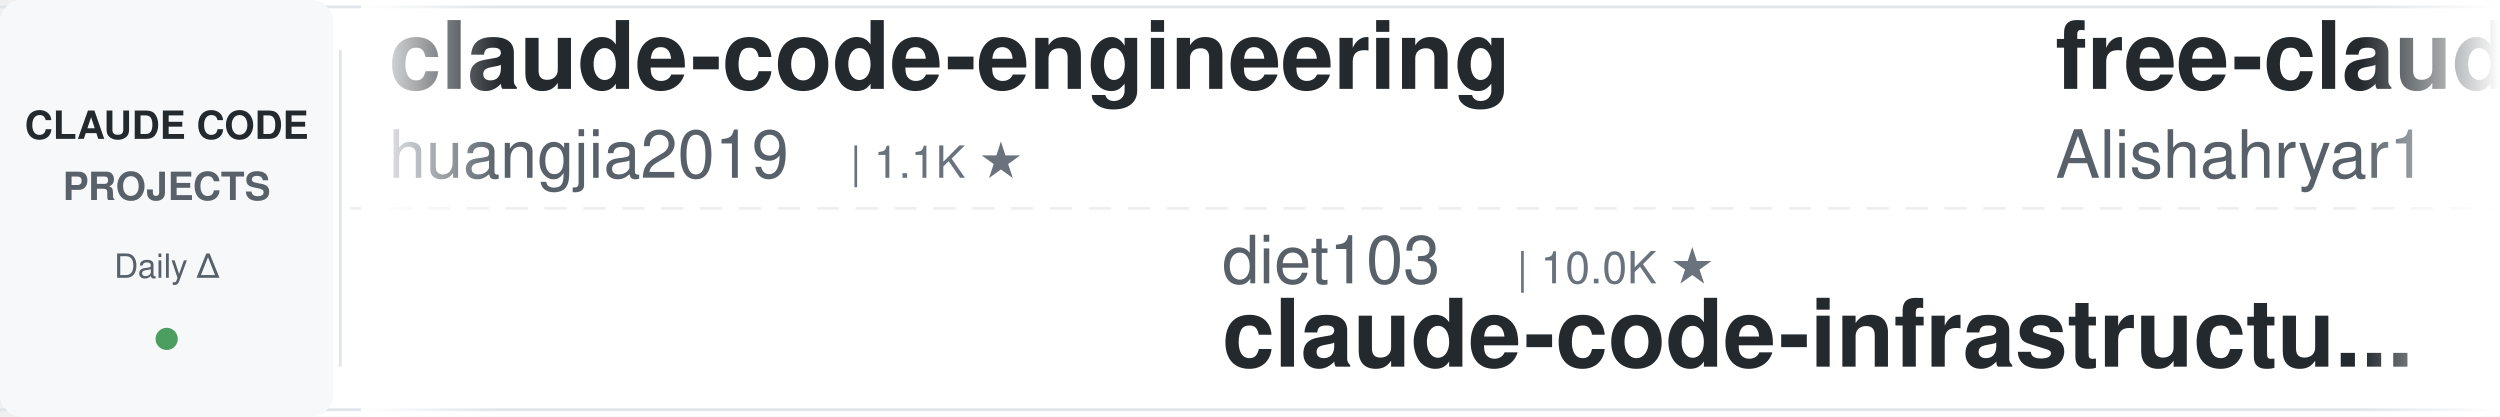
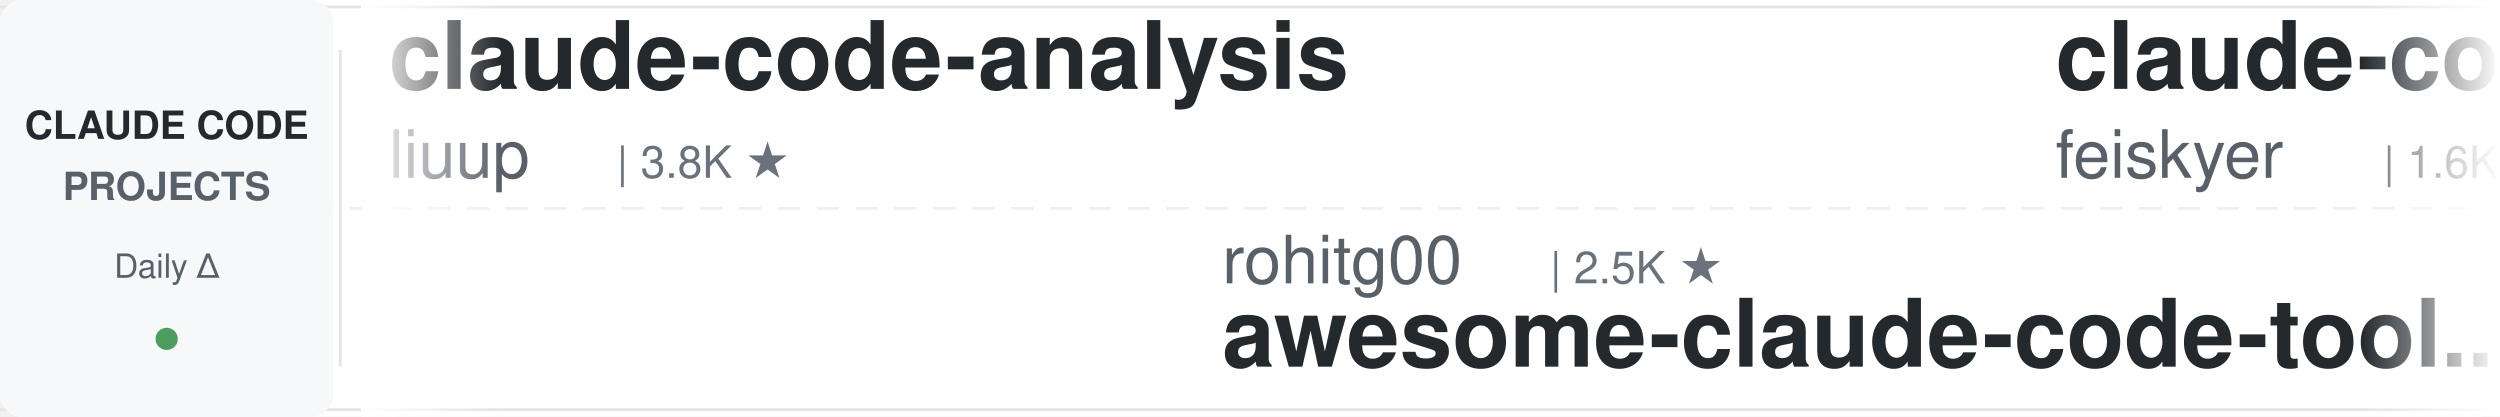
<svg xmlns="http://www.w3.org/2000/svg" width="900" height="150">
  <defs>
    <linearGradient id="leftFade" x1="0%" y1="0%" x2="100%" y2="0%">
      <stop offset="0%" style="stop-color:#ffffff;stop-opacity:1" />
      <stop offset="100%" style="stop-color:#ffffff;stop-opacity:0" />
    </linearGradient>
    <linearGradient id="rightFade" x1="0%" y1="0%" x2="100%" y2="0%">
      <stop offset="0%" style="stop-color:#ffffff;stop-opacity:0" />
      <stop offset="100%" style="stop-color:#ffffff;stop-opacity:1" />
    </linearGradient>
  </defs>
  <rect width="900" height="150" fill="#ffffff" rx="8" />
  <rect x="0" y="2" width="900" height="1" fill="#e1e4e8" />
  <rect x="0" y="147" width="900" height="1" fill="#e1e4e8" />
  <line x1="0" y1="75" x2="900" y2="75" stroke="#e1e4e8" stroke-width="1" stroke-dasharray="8 6" opacity="0.6" />
  <rect x="0" y="0" width="120" height="150" fill="#f6f8fa" rx="8" />
  <text x="60" y="50" font-family="-apple-system, BlinkMacSystemFont, 'Segoe UI', Helvetica, Arial, sans-serif" font-size="14" font-weight="600" fill="#24292e" text-anchor="middle">CLAUDE CODE</text>
  <text x="60" y="72" font-family="-apple-system, BlinkMacSystemFont, 'Segoe UI', Helvetica, Arial, sans-serif" font-size="14" font-weight="600" fill="#586069" text-anchor="middle">PROJECTS</text>
  <text x="60" y="100" font-family="-apple-system, BlinkMacSystemFont, 'Segoe UI', Helvetica, Arial, sans-serif" font-size="12" font-weight="500" fill="#586069" text-anchor="middle">Daily Δ</text>
  <circle cx="60" cy="122" r="4" fill="#22863a" opacity="0.8" />
  <rect x="122" y="18" width="1" height="114" fill="#e1e4e8" />
  <clipPath id="tickerClip">
    <rect x="130" y="0" width="770" height="150" />
  </clipPath>
  <g clip-path="url(#tickerClip)">
    <g id="tickerItems">
      <animateTransform attributeName="transform" attributeType="XML" type="translate" from="0 0" to="-3000 0" dur="54s" repeatCount="indefinite" />
      <g transform="translate(0, 0)">
-         <text x="140" y="32" font-family="-apple-system, BlinkMacSystemFont, 'Segoe UI', Helvetica, Arial, sans-serif" font-size="34" font-weight="600" fill="#24292e">claude-code-engineering</text>
-         <text x="140" y="64" font-family="-apple-system, BlinkMacSystemFont, 'Segoe UI', Helvetica, Arial, sans-serif" font-size="24" font-weight="400" fill="#586069">huangjia2019</text>
-         <text x="306" y="64" font-family="-apple-system, BlinkMacSystemFont, 'Segoe UI', Helvetica, Arial, sans-serif" font-size="16" font-weight="500" fill="#6a737d">| 1.1K ★</text>
+         <text x="140" y="32" font-family="-apple-system, BlinkMacSystemFont, 'Segoe UI', Helvetica, Arial, sans-serif" font-size="34" font-weight="600" fill="#24292e">claude-code-analysis</text>
+         <text x="140" y="64" font-family="-apple-system, BlinkMacSystemFont, 'Segoe UI', Helvetica, Arial, sans-serif" font-size="24" font-weight="400" fill="#586069">liuup</text>
+         <text x="222" y="64" font-family="-apple-system, BlinkMacSystemFont, 'Segoe UI', Helvetica, Arial, sans-serif" font-size="16" font-weight="500" fill="#6a737d">| 3.8K ★</text>
      </g>
      <g transform="translate(300, 0)">
-         <text x="140" y="102" font-family="-apple-system, BlinkMacSystemFont, 'Segoe UI', Helvetica, Arial, sans-serif" font-size="24" font-weight="400" fill="#586069">diet103</text>
-         <text x="246" y="102" font-family="-apple-system, BlinkMacSystemFont, 'Segoe UI', Helvetica, Arial, sans-serif" font-size="16" font-weight="500" fill="#6a737d">| 10.0K ★</text>
-         <text x="140" y="132" font-family="-apple-system, BlinkMacSystemFont, 'Segoe UI', Helvetica, Arial, sans-serif" font-size="34" font-weight="600" fill="#24292e">claude-code-infrastructu...</text>
+         <text x="140" y="102" font-family="-apple-system, BlinkMacSystemFont, 'Segoe UI', Helvetica, Arial, sans-serif" font-size="24" font-weight="400" fill="#586069">rohitg00</text>
+         <text x="258" y="102" font-family="-apple-system, BlinkMacSystemFont, 'Segoe UI', Helvetica, Arial, sans-serif" font-size="16" font-weight="500" fill="#6a737d">| 2.5K ★</text>
+         <text x="140" y="132" font-family="-apple-system, BlinkMacSystemFont, 'Segoe UI', Helvetica, Arial, sans-serif" font-size="34" font-weight="600" fill="#24292e">awesome-claude-code-tool...</text>
      </g>
      <g transform="translate(600, 0)">
-         <text x="140" y="32" font-family="-apple-system, BlinkMacSystemFont, 'Segoe UI', Helvetica, Arial, sans-serif" font-size="34" font-weight="600" fill="#24292e">free-claude-code</text>
-         <text x="140" y="64" font-family="-apple-system, BlinkMacSystemFont, 'Segoe UI', Helvetica, Arial, sans-serif" font-size="24" font-weight="400" fill="#586069">Alishahryar1</text>
-         <text x="306" y="64" font-family="-apple-system, BlinkMacSystemFont, 'Segoe UI', Helvetica, Arial, sans-serif" font-size="16" font-weight="500" fill="#6a737d">| 45.8K ★</text>
+         <text x="140" y="32" font-family="-apple-system, BlinkMacSystemFont, 'Segoe UI', Helvetica, Arial, sans-serif" font-size="34" font-weight="600" fill="#24292e">claude-code-settings</text>
+         <text x="140" y="64" font-family="-apple-system, BlinkMacSystemFont, 'Segoe UI', Helvetica, Arial, sans-serif" font-size="24" font-weight="400" fill="#586069">feiskyer</text>
+         <text x="258" y="64" font-family="-apple-system, BlinkMacSystemFont, 'Segoe UI', Helvetica, Arial, sans-serif" font-size="16" font-weight="500" fill="#6a737d">| 1.6K ★</text>
      </g>
      <g transform="translate(900, 0)">
-         <text x="140" y="102" font-family="-apple-system, BlinkMacSystemFont, 'Segoe UI', Helvetica, Arial, sans-serif" font-size="24" font-weight="400" fill="#586069">WorldFlowAI</text>
-         <text x="294" y="102" font-family="-apple-system, BlinkMacSystemFont, 'Segoe UI', Helvetica, Arial, sans-serif" font-size="16" font-weight="500" fill="#6a737d">| 1.3K ★</text>
-         <text x="140" y="132" font-family="-apple-system, BlinkMacSystemFont, 'Segoe UI', Helvetica, Arial, sans-serif" font-size="34" font-weight="600" fill="#24292e">everything-claude-code</text>
+         <text x="140" y="102" font-family="-apple-system, BlinkMacSystemFont, 'Segoe UI', Helvetica, Arial, sans-serif" font-size="24" font-weight="400" fill="#586069">OneRedOak</text>
+         <text x="270" y="102" font-family="-apple-system, BlinkMacSystemFont, 'Segoe UI', Helvetica, Arial, sans-serif" font-size="16" font-weight="500" fill="#6a737d">| 3.9K ★</text>
+         <text x="140" y="132" font-family="-apple-system, BlinkMacSystemFont, 'Segoe UI', Helvetica, Arial, sans-serif" font-size="34" font-weight="600" fill="#24292e">claude-code-workflows</text>
      </g>
      <g transform="translate(1200, 0)">
-         <text x="140" y="32" font-family="-apple-system, BlinkMacSystemFont, 'Segoe UI', Helvetica, Arial, sans-serif" font-size="34" font-weight="600" fill="#24292e">claude-code-my-workflow</text>
-         <text x="140" y="64" font-family="-apple-system, BlinkMacSystemFont, 'Segoe UI', Helvetica, Arial, sans-serif" font-size="24" font-weight="400" fill="#586069">pedrohcgs</text>
-         <text x="270" y="64" font-family="-apple-system, BlinkMacSystemFont, 'Segoe UI', Helvetica, Arial, sans-serif" font-size="16" font-weight="500" fill="#6a737d">| 1.5K ★</text>
+         <text x="140" y="32" font-family="-apple-system, BlinkMacSystemFont, 'Segoe UI', Helvetica, Arial, sans-serif" font-size="34" font-weight="600" fill="#24292e">everything-claude-code-z...</text>
+         <text x="140" y="64" font-family="-apple-system, BlinkMacSystemFont, 'Segoe UI', Helvetica, Arial, sans-serif" font-size="24" font-weight="400" fill="#586069">xu-xiang</text>
+         <text x="258" y="64" font-family="-apple-system, BlinkMacSystemFont, 'Segoe UI', Helvetica, Arial, sans-serif" font-size="16" font-weight="500" fill="#6a737d">| 1.9K ★</text>
      </g>
      <g transform="translate(1500, 0)">
-         <text x="140" y="102" font-family="-apple-system, BlinkMacSystemFont, 'Segoe UI', Helvetica, Arial, sans-serif" font-size="24" font-weight="400" fill="#586069">shareAI-lab</text>
-         <text x="294" y="102" font-family="-apple-system, BlinkMacSystemFont, 'Segoe UI', Helvetica, Arial, sans-serif" font-size="16" font-weight="500" fill="#6a737d">| 74.5K ★</text>
-         <text x="140" y="132" font-family="-apple-system, BlinkMacSystemFont, 'Segoe UI', Helvetica, Arial, sans-serif" font-size="34" font-weight="600" fill="#24292e">learn-claude-code</text>
+         <text x="140" y="102" font-family="-apple-system, BlinkMacSystemFont, 'Segoe UI', Helvetica, Arial, sans-serif" font-size="24" font-weight="400" fill="#586069">Piebald-AI</text>
+         <text x="282" y="102" font-family="-apple-system, BlinkMacSystemFont, 'Segoe UI', Helvetica, Arial, sans-serif" font-size="16" font-weight="500" fill="#6a737d">| 12.4K ★</text>
+         <text x="140" y="132" font-family="-apple-system, BlinkMacSystemFont, 'Segoe UI', Helvetica, Arial, sans-serif" font-size="34" font-weight="600" fill="#24292e">claude-code-system-promp...</text>
      </g>
      <g transform="translate(1800, 0)">
-         <text x="140" y="32" font-family="-apple-system, BlinkMacSystemFont, 'Segoe UI', Helvetica, Arial, sans-serif" font-size="34" font-weight="600" fill="#24292e">pi-vs-claude-code</text>
-         <text x="140" y="64" font-family="-apple-system, BlinkMacSystemFont, 'Segoe UI', Helvetica, Arial, sans-serif" font-size="24" font-weight="400" fill="#586069">disler</text>
-         <text x="234" y="64" font-family="-apple-system, BlinkMacSystemFont, 'Segoe UI', Helvetica, Arial, sans-serif" font-size="16" font-weight="500" fill="#6a737d">| 1.6K ★</text>
+         <text x="140" y="32" font-family="-apple-system, BlinkMacSystemFont, 'Segoe UI', Helvetica, Arial, sans-serif" font-size="34" font-weight="600" fill="#24292e">claude-code-local</text>
+         <text x="140" y="64" font-family="-apple-system, BlinkMacSystemFont, 'Segoe UI', Helvetica, Arial, sans-serif" font-size="24" font-weight="400" fill="#586069">nicedreamzapp</text>
+         <text x="318" y="64" font-family="-apple-system, BlinkMacSystemFont, 'Segoe UI', Helvetica, Arial, sans-serif" font-size="16" font-weight="500" fill="#6a737d">| 3.2K ★</text>
      </g>
      <g transform="translate(2100, 0)">
-         <text x="140" y="102" font-family="-apple-system, BlinkMacSystemFont, 'Segoe UI', Helvetica, Arial, sans-serif" font-size="24" font-weight="400" fill="#586069">repowise-dev</text>
-         <text x="306" y="102" font-family="-apple-system, BlinkMacSystemFont, 'Segoe UI', Helvetica, Arial, sans-serif" font-size="16" font-weight="500" fill="#6a737d">| 1.2K ★</text>
-         <text x="140" y="132" font-family="-apple-system, BlinkMacSystemFont, 'Segoe UI', Helvetica, Arial, sans-serif" font-size="34" font-weight="600" fill="#24292e">claude-code-prompts</text>
+         <text x="140" y="102" font-family="-apple-system, BlinkMacSystemFont, 'Segoe UI', Helvetica, Arial, sans-serif" font-size="24" font-weight="400" fill="#586069">multica-ai</text>
+         <text x="282" y="102" font-family="-apple-system, BlinkMacSystemFont, 'Segoe UI', Helvetica, Arial, sans-serif" font-size="16" font-weight="500" fill="#6a737d">| 203.5K ★</text>
+         <text x="140" y="132" font-family="-apple-system, BlinkMacSystemFont, 'Segoe UI', Helvetica, Arial, sans-serif" font-size="34" font-weight="600" fill="#24292e">andrej-karpathy-skills</text>
      </g>
      <g transform="translate(2400, 0)">
-         <text x="140" y="32" font-family="-apple-system, BlinkMacSystemFont, 'Segoe UI', Helvetica, Arial, sans-serif" font-size="34" font-weight="600" fill="#24292e">claude-code-spec-workflo...</text>
-         <text x="140" y="64" font-family="-apple-system, BlinkMacSystemFont, 'Segoe UI', Helvetica, Arial, sans-serif" font-size="24" font-weight="400" fill="#586069">Pimzino</text>
-         <text x="246" y="64" font-family="-apple-system, BlinkMacSystemFont, 'Segoe UI', Helvetica, Arial, sans-serif" font-size="16" font-weight="500" fill="#6a737d">| 3.8K ★</text>
+         <text x="140" y="32" font-family="-apple-system, BlinkMacSystemFont, 'Segoe UI', Helvetica, Arial, sans-serif" font-size="34" font-weight="600" fill="#24292e">claude-code-guide</text>
+         <text x="140" y="64" font-family="-apple-system, BlinkMacSystemFont, 'Segoe UI', Helvetica, Arial, sans-serif" font-size="24" font-weight="400" fill="#586069">Cranot</text>
+         <text x="234" y="64" font-family="-apple-system, BlinkMacSystemFont, 'Segoe UI', Helvetica, Arial, sans-serif" font-size="16" font-weight="500" fill="#6a737d">| 2.9K ★</text>
      </g>
      <g transform="translate(2700, 0)">
-         <text x="140" y="102" font-family="-apple-system, BlinkMacSystemFont, 'Segoe UI', Helvetica, Arial, sans-serif" font-size="24" font-weight="400" fill="#586069">ding113</text>
-         <text x="246" y="102" font-family="-apple-system, BlinkMacSystemFont, 'Segoe UI', Helvetica, Arial, sans-serif" font-size="16" font-weight="500" fill="#6a737d">| 3.3K ★</text>
-         <text x="140" y="132" font-family="-apple-system, BlinkMacSystemFont, 'Segoe UI', Helvetica, Arial, sans-serif" font-size="34" font-weight="600" fill="#24292e">claude-code-hub</text>
+         <text x="140" y="102" font-family="-apple-system, BlinkMacSystemFont, 'Segoe UI', Helvetica, Arial, sans-serif" font-size="24" font-weight="400" fill="#586069">ponponon</text>
+         <text x="258" y="102" font-family="-apple-system, BlinkMacSystemFont, 'Segoe UI', Helvetica, Arial, sans-serif" font-size="16" font-weight="500" fill="#6a737d">| 2.3K ★</text>
+         <text x="140" y="132" font-family="-apple-system, BlinkMacSystemFont, 'Segoe UI', Helvetica, Arial, sans-serif" font-size="34" font-weight="600" fill="#24292e">claude_code_src</text>
      </g>
      <g transform="translate(3000, 0)">
-         <text x="140" y="32" font-family="-apple-system, BlinkMacSystemFont, 'Segoe UI', Helvetica, Arial, sans-serif" font-size="34" font-weight="600" fill="#24292e">claude-code-engineering</text>
-         <text x="140" y="64" font-family="-apple-system, BlinkMacSystemFont, 'Segoe UI', Helvetica, Arial, sans-serif" font-size="24" font-weight="400" fill="#586069">huangjia2019</text>
-         <text x="306" y="64" font-family="-apple-system, BlinkMacSystemFont, 'Segoe UI', Helvetica, Arial, sans-serif" font-size="16" font-weight="500" fill="#6a737d">| 1.1K ★</text>
+         <text x="140" y="32" font-family="-apple-system, BlinkMacSystemFont, 'Segoe UI', Helvetica, Arial, sans-serif" font-size="34" font-weight="600" fill="#24292e">claude-code-analysis</text>
+         <text x="140" y="64" font-family="-apple-system, BlinkMacSystemFont, 'Segoe UI', Helvetica, Arial, sans-serif" font-size="24" font-weight="400" fill="#586069">liuup</text>
+         <text x="222" y="64" font-family="-apple-system, BlinkMacSystemFont, 'Segoe UI', Helvetica, Arial, sans-serif" font-size="16" font-weight="500" fill="#6a737d">| 3.8K ★</text>
      </g>
      <g transform="translate(3300, 0)">
-         <text x="140" y="102" font-family="-apple-system, BlinkMacSystemFont, 'Segoe UI', Helvetica, Arial, sans-serif" font-size="24" font-weight="400" fill="#586069">diet103</text>
-         <text x="246" y="102" font-family="-apple-system, BlinkMacSystemFont, 'Segoe UI', Helvetica, Arial, sans-serif" font-size="16" font-weight="500" fill="#6a737d">| 10.0K ★</text>
-         <text x="140" y="132" font-family="-apple-system, BlinkMacSystemFont, 'Segoe UI', Helvetica, Arial, sans-serif" font-size="34" font-weight="600" fill="#24292e">claude-code-infrastructu...</text>
+         <text x="140" y="102" font-family="-apple-system, BlinkMacSystemFont, 'Segoe UI', Helvetica, Arial, sans-serif" font-size="24" font-weight="400" fill="#586069">rohitg00</text>
+         <text x="258" y="102" font-family="-apple-system, BlinkMacSystemFont, 'Segoe UI', Helvetica, Arial, sans-serif" font-size="16" font-weight="500" fill="#6a737d">| 2.5K ★</text>
+         <text x="140" y="132" font-family="-apple-system, BlinkMacSystemFont, 'Segoe UI', Helvetica, Arial, sans-serif" font-size="34" font-weight="600" fill="#24292e">awesome-claude-code-tool...</text>
      </g>
      <g transform="translate(3600, 0)">
-         <text x="140" y="32" font-family="-apple-system, BlinkMacSystemFont, 'Segoe UI', Helvetica, Arial, sans-serif" font-size="34" font-weight="600" fill="#24292e">free-claude-code</text>
-         <text x="140" y="64" font-family="-apple-system, BlinkMacSystemFont, 'Segoe UI', Helvetica, Arial, sans-serif" font-size="24" font-weight="400" fill="#586069">Alishahryar1</text>
-         <text x="306" y="64" font-family="-apple-system, BlinkMacSystemFont, 'Segoe UI', Helvetica, Arial, sans-serif" font-size="16" font-weight="500" fill="#6a737d">| 45.8K ★</text>
+         <text x="140" y="32" font-family="-apple-system, BlinkMacSystemFont, 'Segoe UI', Helvetica, Arial, sans-serif" font-size="34" font-weight="600" fill="#24292e">claude-code-settings</text>
+         <text x="140" y="64" font-family="-apple-system, BlinkMacSystemFont, 'Segoe UI', Helvetica, Arial, sans-serif" font-size="24" font-weight="400" fill="#586069">feiskyer</text>
+         <text x="258" y="64" font-family="-apple-system, BlinkMacSystemFont, 'Segoe UI', Helvetica, Arial, sans-serif" font-size="16" font-weight="500" fill="#6a737d">| 1.6K ★</text>
      </g>
      <g transform="translate(3900, 0)">
-         <text x="140" y="102" font-family="-apple-system, BlinkMacSystemFont, 'Segoe UI', Helvetica, Arial, sans-serif" font-size="24" font-weight="400" fill="#586069">WorldFlowAI</text>
-         <text x="294" y="102" font-family="-apple-system, BlinkMacSystemFont, 'Segoe UI', Helvetica, Arial, sans-serif" font-size="16" font-weight="500" fill="#6a737d">| 1.3K ★</text>
-         <text x="140" y="132" font-family="-apple-system, BlinkMacSystemFont, 'Segoe UI', Helvetica, Arial, sans-serif" font-size="34" font-weight="600" fill="#24292e">everything-claude-code</text>
+         <text x="140" y="102" font-family="-apple-system, BlinkMacSystemFont, 'Segoe UI', Helvetica, Arial, sans-serif" font-size="24" font-weight="400" fill="#586069">OneRedOak</text>
+         <text x="270" y="102" font-family="-apple-system, BlinkMacSystemFont, 'Segoe UI', Helvetica, Arial, sans-serif" font-size="16" font-weight="500" fill="#6a737d">| 3.9K ★</text>
+         <text x="140" y="132" font-family="-apple-system, BlinkMacSystemFont, 'Segoe UI', Helvetica, Arial, sans-serif" font-size="34" font-weight="600" fill="#24292e">claude-code-workflows</text>
      </g>
    </g>
  </g>
  <rect x="130" y="0" width="50" height="150" fill="url(#leftFade)" />
  <rect x="850" y="0" width="50" height="150" fill="url(#rightFade)" />
</svg>
